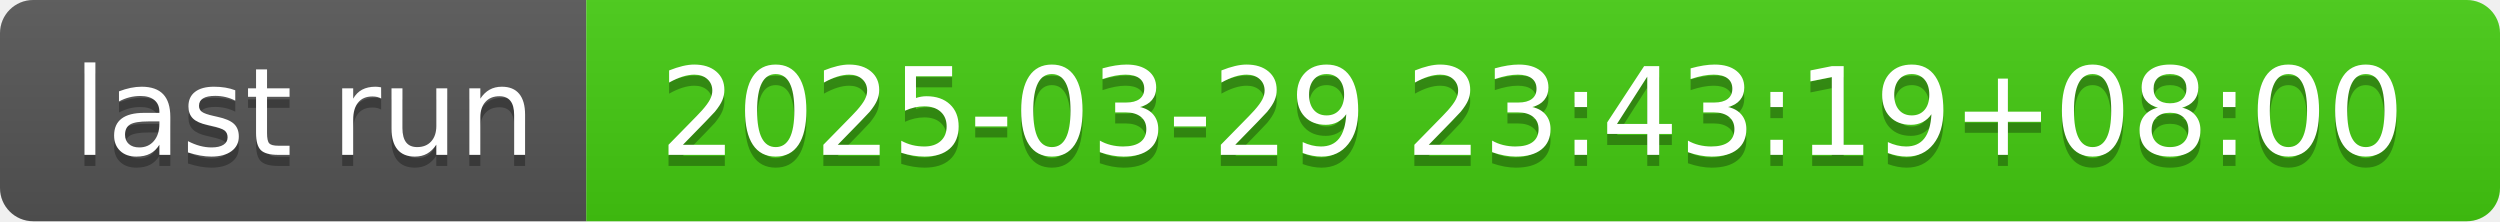
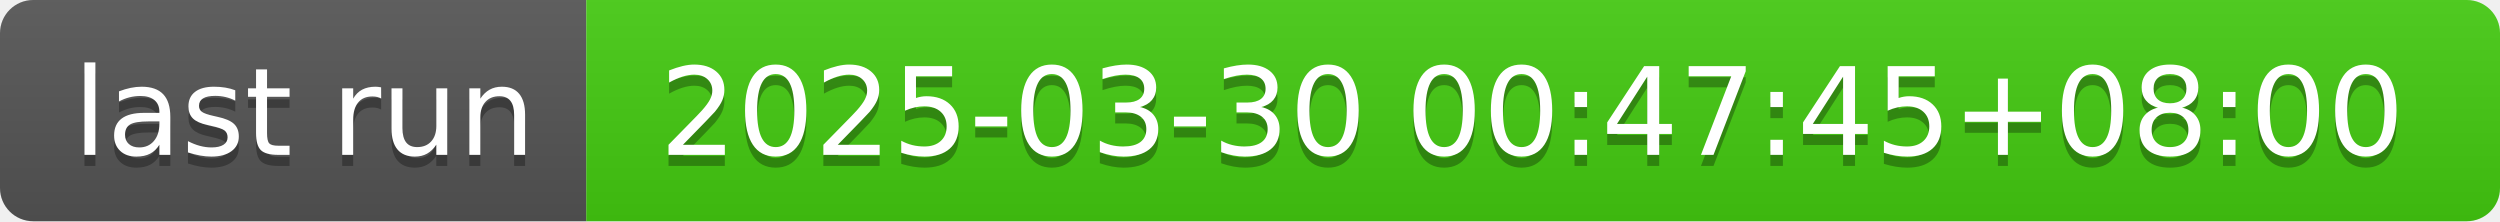
- <svg xmlns="http://www.w3.org/2000/svg" width="226" height="20" role="img" aria-label="last run: 2025-03-29 23:43:19+08:00">
+ <svg xmlns="http://www.w3.org/2000/svg" width="226" height="20" role="img" aria-label="last run: 2025-03-30 00:47:45+08:00">
  <linearGradient id="s" x2="0" y2="100%">
    <stop offset="0" stop-color="#bbb" stop-opacity=".1" />
    <stop offset="1" stop-opacity=".1" />
  </linearGradient>
  <clipPath id="r">
    <rect width="226" height="20" rx="3" fill="#fff" />
  </clipPath>
  <g clip-path="url(#r)">
    <rect width="53" height="20" fill="#555" />
    <rect x="53" width="173" height="20" fill="#4c1" />
    <rect width="226" height="20" fill="url(#s)" />
  </g>
  <g fill="#fff" text-anchor="middle" font-family="Verdana,Geneva,DejaVu Sans,sans-serif" text-rendering="geometricPrecision" font-size="110">
    <text aria-hidden="true" x="275" y="150" fill="#010101" fill-opacity=".3" transform="scale(.1)" textLength="430">last run</text>
    <text x="275" y="140" transform="scale(.1)" fill="#fff" textLength="430">last run</text>
-     <text aria-hidden="true" x="1385" y="150" fill="#010101" fill-opacity=".3" transform="scale(.1)" textLength="1630">2025-03-29 23:43:19+08:00</text>
-     <text x="1385" y="140" transform="scale(.1)" fill="#fff" textLength="1630">2025-03-29 23:43:19+08:00</text>
+     <text aria-hidden="true" x="1385" y="150" fill="#010101" fill-opacity=".3" transform="scale(.1)" textLength="1630">2025-03-30 00:47:45+08:00</text>
+     <text x="1385" y="140" transform="scale(.1)" fill="#fff" textLength="1630">2025-03-30 00:47:45+08:00</text>
  </g>
</svg>
